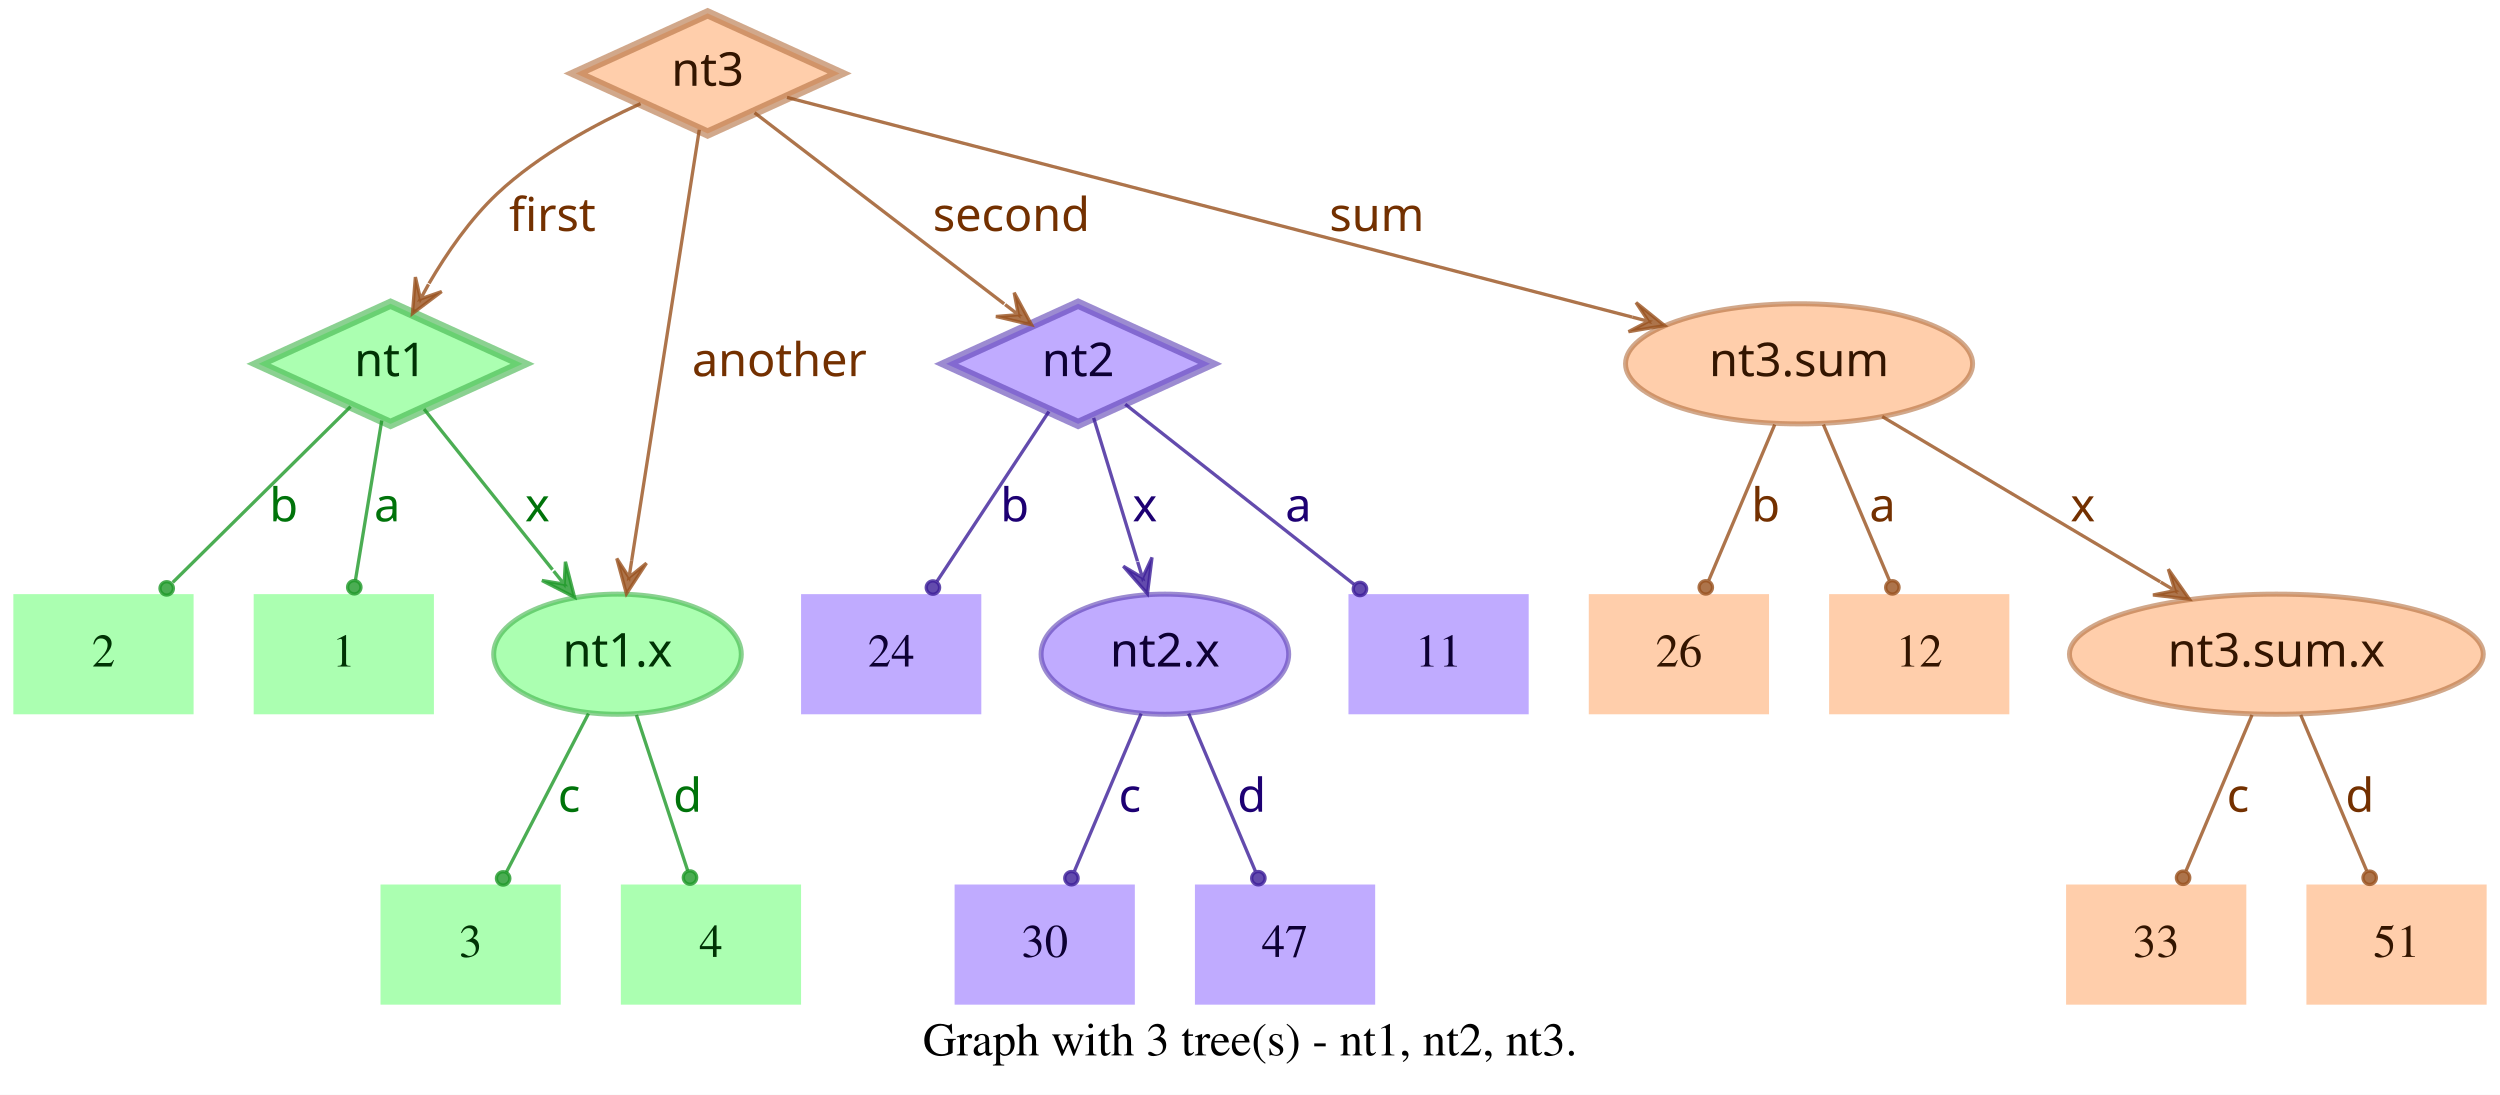
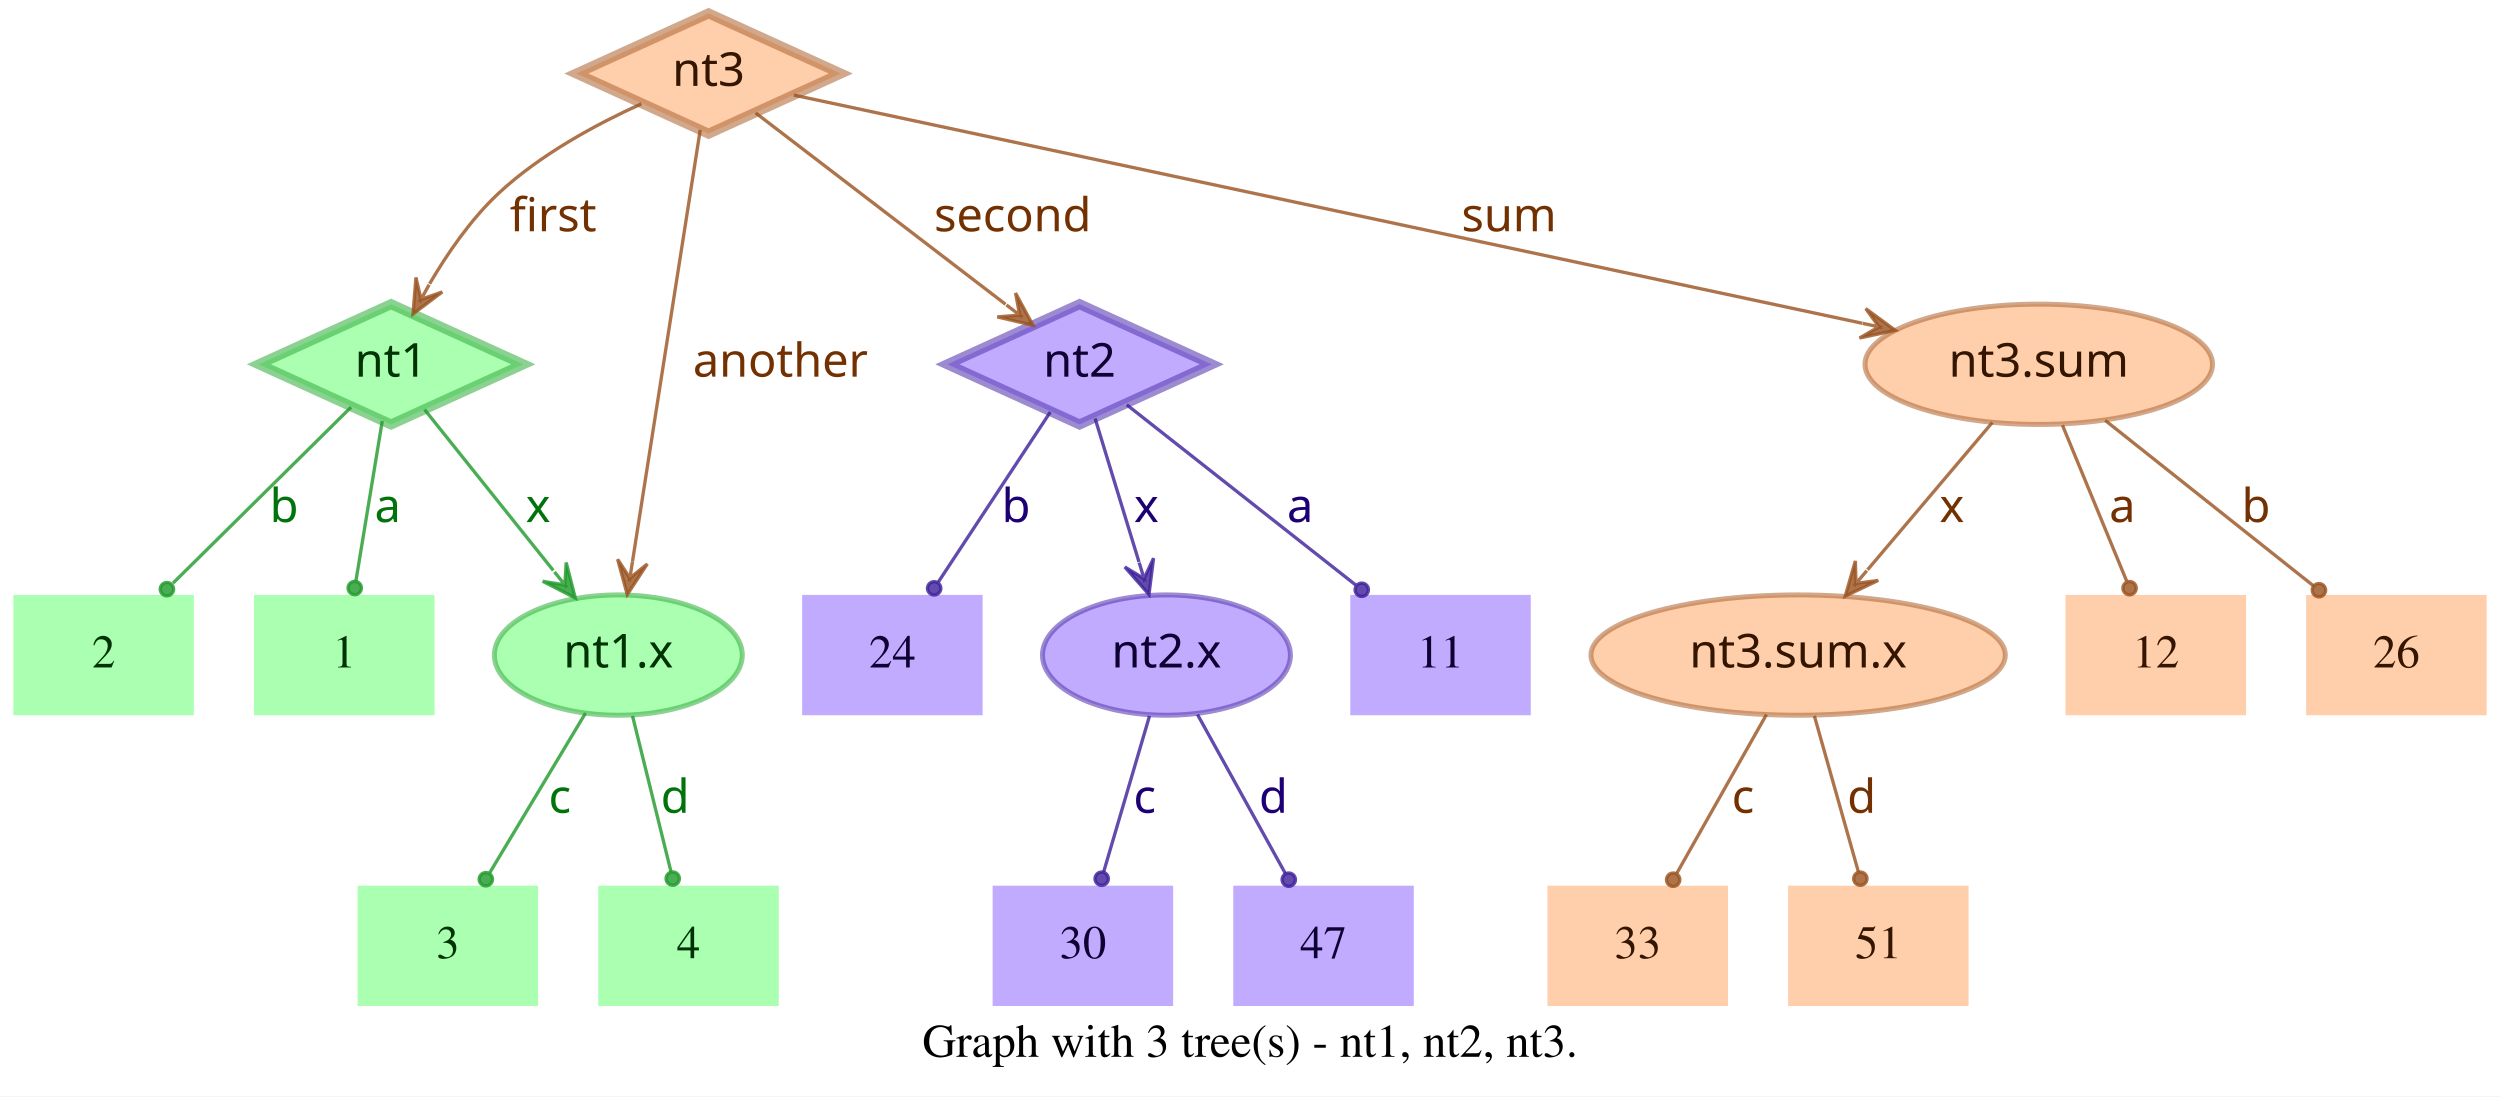
- <svg xmlns="http://www.w3.org/2000/svg" width="749pt" height="328pt" viewBox="0.00 0.00 749.00 328.00">
+ <svg xmlns="http://www.w3.org/2000/svg" width="748pt" height="328pt" viewBox="0.00 0.00 748.00 328.00">
  <g id="graph0" class="graph" transform="scale(1 1) rotate(0) translate(4 324)">
-     <polygon fill="white" stroke="transparent" points="-4,4 -4,-324 745,-324 745,4 -4,4" />
-     <text text-anchor="middle" x="370.5" y="-7.8" font-family="Times,serif" font-size="14.00">Graph with 3 tree(s) - nt1, nt2, nt3.</text>
+     <polygon fill="white" stroke="transparent" points="-4,4 -4,-324 744,-324 744,4 -4,4" />
+     <text text-anchor="middle" x="370" y="-7.8" font-family="Times,serif" font-size="14.00">Graph with 3 tree(s) - nt1, nt2, nt3.</text>
    <g id="node1" class="node">
      <polygon fill="#73ff7e" fill-opacity="0.6" stroke="#3eb248" stroke-width="3" stroke-opacity="0.6" points="113,-233 73.45,-215 113,-197 152.55,-215 113,-233" />
      <text text-anchor="middle" x="113" y="-211.3" font-family="Times-Roman bold" font-size="14.00" fill="#003304">nt1</text>
    </g>
    <g id="node4" class="node">
      <polygon fill="#73ff7e" fill-opacity="0.6" stroke="transparent" stroke-width="1.5" points="126,-146 72,-146 72,-110 126,-110 126,-146" />
      <text text-anchor="middle" x="99" y="-124.3" font-family="Times,serif" font-size="14.00" fill="#003304">1</text>
    </g>
    <g id="edge1" class="edge">
      <path fill="none" stroke="#1f9929" stroke-opacity="0.8" d="M110.37,-198.01C108.14,-184.47 104.92,-164.96 102.48,-150.13" />
      <ellipse fill="#1f9929" fill-opacity="0.8" stroke="#1f9929" stroke-opacity="0.8" cx="102.14" cy="-148.06" rx="2" ry="2" />
      <text text-anchor="middle" x="112" y="-167.8" font-family="Times-Roman bold" font-size="14.00" fill="#00730a">a</text>
    </g>
    <g id="node5" class="node">
      <polygon fill="#73ff7e" fill-opacity="0.6" stroke="transparent" stroke-width="1.5" points="54,-146 0,-146 0,-110 54,-110 54,-146" />
      <text text-anchor="middle" x="27" y="-124.3" font-family="Times,serif" font-size="14.00" fill="#003304">2</text>
    </g>
    <g id="edge2" class="edge">
      <path fill="none" stroke="#1f9929" stroke-opacity="0.8" d="M101.04,-202.18C87.28,-188.58 64.44,-166.01 47.76,-149.52" />
      <ellipse fill="#1f9929" fill-opacity="0.8" stroke="#1f9929" stroke-opacity="0.8" cx="45.94" cy="-147.72" rx="2" ry="2" />
      <text text-anchor="middle" x="81" y="-167.8" font-family="Times-Roman bold" font-size="14.00" fill="#00730a">b</text>
    </g>
    <g id="node6" class="node">
      <ellipse fill="#73ff7e" fill-opacity="0.6" stroke="#3eb248" stroke-width="1.5" stroke-opacity="0.6" cx="181" cy="-128" rx="37.09" ry="18" />
      <text text-anchor="middle" x="181" y="-124.3" font-family="Times-Roman bold" font-size="14.00" fill="#003304">nt1.x</text>
    </g>
    <g id="edge3" class="edge">
      <path fill="none" stroke="#1f9929" stroke-opacity="0.8" d="M123.03,-201.46C133.13,-188.83 148.97,-169.03 161.54,-153.32" />
      <polygon fill="#1f9929" fill-opacity="0.8" stroke="#1f9929" stroke-opacity="0.8" points="168.13,-145.08 165.4,-155.7 165.01,-148.99 161.89,-152.89 161.89,-152.89 161.89,-152.89 165.01,-148.99 158.37,-150.08 168.13,-145.08 168.13,-145.08" />
      <text text-anchor="middle" x="157" y="-167.8" font-family="Times-Roman bold" font-size="14.00" fill="#00730a">x</text>
    </g>
    <g id="node2" class="node">
      <polygon fill="#9673ff" fill-opacity="0.6" stroke="#5b3eb2" stroke-width="3" stroke-opacity="0.6" points="319,-233 279.45,-215 319,-197 358.55,-215 319,-233" />
      <text text-anchor="middle" x="319" y="-211.3" font-family="Times-Roman bold" font-size="14.00" fill="#0d0033">nt2</text>
    </g>
    <g id="node7" class="node">
      <polygon fill="#9673ff" fill-opacity="0.6" stroke="transparent" stroke-width="1.5" points="454,-146 400,-146 400,-110 454,-110 454,-146" />
      <text text-anchor="middle" x="427" y="-124.3" font-family="Times,serif" font-size="14.00" fill="#0d0033">11</text>
    </g>
    <g id="edge4" class="edge">
      <path fill="none" stroke="#3d1f99" stroke-opacity="0.8" d="M333.12,-202.89C350.49,-189.22 380.29,-165.76 401.66,-148.94" />
      <ellipse fill="#3d1f99" fill-opacity="0.8" stroke="#3d1f99" stroke-opacity="0.8" cx="403.44" cy="-147.54" rx="2" ry="2" />
      <text text-anchor="middle" x="385" y="-167.8" font-family="Times-Roman bold" font-size="14.00" fill="#1d0073">a</text>
    </g>
    <g id="node8" class="node">
      <polygon fill="#9673ff" fill-opacity="0.6" stroke="transparent" stroke-width="1.5" points="290,-146 236,-146 236,-110 290,-110 290,-146" />
      <text text-anchor="middle" x="263" y="-124.3" font-family="Times,serif" font-size="14.00" fill="#0d0033">24</text>
    </g>
    <g id="edge5" class="edge">
      <path fill="none" stroke="#3d1f99" stroke-opacity="0.8" d="M310.25,-200.72C301.27,-187.09 287.17,-165.69 276.71,-149.81" />
      <ellipse fill="#3d1f99" fill-opacity="0.8" stroke="#3d1f99" stroke-opacity="0.8" cx="275.5" cy="-147.97" rx="2" ry="2" />
      <text text-anchor="middle" x="300" y="-167.8" font-family="Times-Roman bold" font-size="14.00" fill="#1d0073">b</text>
    </g>
    <g id="node9" class="node">
      <ellipse fill="#9673ff" fill-opacity="0.6" stroke="#5b3eb2" stroke-width="1.5" stroke-opacity="0.6" cx="345" cy="-128" rx="37.09" ry="18" />
      <text text-anchor="middle" x="345" y="-124.3" font-family="Times-Roman bold" font-size="14.00" fill="#0d0033">nt2.x</text>
    </g>
    <g id="edge6" class="edge">
      <path fill="none" stroke="#3d1f99" stroke-opacity="0.8" d="M323.65,-198.8C327.29,-186.89 332.45,-170.02 336.79,-155.84" />
      <polygon fill="#3d1f99" fill-opacity="0.8" stroke="#3d1f99" stroke-opacity="0.8" points="339.77,-146.11 341.14,-156.99 338.3,-150.89 336.84,-155.67 336.84,-155.67 336.84,-155.67 338.3,-150.89 332.54,-154.36 339.77,-146.11 339.77,-146.11" />
      <text text-anchor="middle" x="339" y="-167.8" font-family="Times-Roman bold" font-size="14.00" fill="#1d0073">x</text>
    </g>
    <g id="node3" class="node">
      <polygon fill="#ffad73" fill-opacity="0.6" stroke="#b26f3e" stroke-width="3" stroke-opacity="0.6" points="208,-320 168.45,-302 208,-284 247.55,-302 208,-320" />
      <text text-anchor="middle" x="208" y="-298.3" font-family="Times-Roman bold" font-size="14.00" fill="#331500">nt3</text>
    </g>
    <g id="edge7" class="edge">
      <path fill="none" stroke="#99521f" stroke-opacity="0.8" d="M187.91,-292.95C174.66,-286.94 157.49,-277.74 145,-266 136.86,-258.35 129.88,-248.22 124.53,-239.08" />
      <polygon fill="#99521f" fill-opacity="0.8" stroke="#99521f" stroke-opacity="0.8" points="119.57,-230.05 128.33,-236.65 121.98,-234.44 124.39,-238.82 124.39,-238.82 124.39,-238.82 121.98,-234.44 120.45,-240.99 119.57,-230.05 119.57,-230.05" />
      <text text-anchor="middle" x="161.5" y="-254.8" font-family="Times-Roman bold" font-size="14.00" fill="#733000">first</text>
    </g>
    <g id="edge8" class="edge">
      <path fill="none" stroke="#99521f" stroke-opacity="0.8" d="M222.06,-290.23C240.91,-275.8 274.57,-250.02 296.85,-232.96" />
      <polygon fill="#99521f" fill-opacity="0.8" stroke="#99521f" stroke-opacity="0.8" points="305.06,-226.68 299.85,-236.33 301.09,-229.72 297.12,-232.76 297.12,-232.76 297.12,-232.76 301.09,-229.72 294.38,-229.18 305.06,-226.68 305.06,-226.68" />
      <text text-anchor="middle" x="299" y="-254.8" font-family="Times-Roman bold" font-size="14.00" fill="#733000">second</text>
    </g>
    <g id="edge9" class="edge">
      <path fill="none" stroke="#99521f" stroke-opacity="0.8" d="M205.51,-285.13C200.89,-255.68 190.94,-192.3 185.24,-156" />
      <polygon fill="#99521f" fill-opacity="0.8" stroke="#99521f" stroke-opacity="0.8" points="183.68,-146.1 189.68,-155.28 184.46,-151.04 185.24,-155.98 185.24,-155.98 185.24,-155.98 184.46,-151.04 180.79,-156.68 183.68,-146.1 183.68,-146.1" />
      <text text-anchor="middle" x="229.5" y="-211.3" font-family="Times-Roman bold" font-size="14.00" fill="#733000">another</text>
    </g>
    <g id="node10" class="node">
-       <ellipse fill="#ffad73" fill-opacity="0.6" stroke="#b26f3e" stroke-width="1.5" stroke-opacity="0.6" cx="535" cy="-215" rx="51.99" ry="18" />
-       <text text-anchor="middle" x="535" y="-211.3" font-family="Times-Roman bold" font-size="14.00" fill="#331500">nt3.sum</text>
+       <ellipse fill="#ffad73" fill-opacity="0.6" stroke="#b26f3e" stroke-width="1.5" stroke-opacity="0.6" cx="606" cy="-215" rx="51.99" ry="18" />
+       <text text-anchor="middle" x="606" y="-211.3" font-family="Times-Roman bold" font-size="14.00" fill="#331500">nt3.sum</text>
    </g>
    <g id="edge10" class="edge">
-       <path fill="none" stroke="#99521f" stroke-opacity="0.8" d="M231.78,-294.82C284.77,-281.04 413.49,-247.59 485.01,-229" />
-       <polygon fill="#99521f" fill-opacity="0.8" stroke="#99521f" stroke-opacity="0.8" points="494.71,-226.47 486.16,-233.35 489.87,-227.73 485.03,-228.99 485.03,-228.99 485.03,-228.99 489.87,-227.73 483.89,-224.63 494.71,-226.47 494.71,-226.47" />
-       <text text-anchor="middle" x="408.5" y="-254.8" font-family="Times-Roman bold" font-size="14.00" fill="#733000">sum</text>
+       <path fill="none" stroke="#99521f" stroke-opacity="0.8" d="M233.5,-295.55C297.62,-281.86 466.58,-245.78 553.18,-227.28" />
+       <polygon fill="#99521f" fill-opacity="0.8" stroke="#99521f" stroke-opacity="0.8" points="563.07,-225.17 554.23,-231.66 558.18,-226.21 553.29,-227.26 553.29,-227.26 553.29,-227.26 558.18,-226.21 552.35,-222.86 563.07,-225.17 563.07,-225.17" />
+       <text text-anchor="middle" x="447.5" y="-254.8" font-family="Times-Roman bold" font-size="14.00" fill="#733000">sum</text>
    </g>
    <g id="node11" class="node">
-       <polygon fill="#73ff7e" fill-opacity="0.6" stroke="transparent" stroke-width="1.5" points="164,-59 110,-59 110,-23 164,-23 164,-59" />
-       <text text-anchor="middle" x="137" y="-37.3" font-family="Times,serif" font-size="14.00" fill="#003304">3</text>
+       <polygon fill="#73ff7e" fill-opacity="0.6" stroke="transparent" stroke-width="1.5" points="157,-59 103,-59 103,-23 157,-23 157,-59" />
+       <text text-anchor="middle" x="130" y="-37.3" font-family="Times,serif" font-size="14.00" fill="#003304">3</text>
    </g>
    <g id="edge11" class="edge">
-       <path fill="none" stroke="#1f9929" stroke-opacity="0.8" d="M172.31,-110.21C165.24,-96.56 155.24,-77.24 147.69,-62.65" />
-       <ellipse fill="#1f9929" fill-opacity="0.8" stroke="#1f9929" stroke-opacity="0.8" cx="146.74" cy="-60.83" rx="2" ry="2" />
-       <text text-anchor="middle" x="166.5" y="-80.8" font-family="Times-Roman bold" font-size="14.00" fill="#00730a">c</text>
+       <path fill="none" stroke="#1f9929" stroke-opacity="0.8" d="M171.17,-110.61C163,-97 151.34,-77.56 142.51,-62.85" />
+       <ellipse fill="#1f9929" fill-opacity="0.8" stroke="#1f9929" stroke-opacity="0.8" cx="141.36" cy="-60.93" rx="2" ry="2" />
+       <text text-anchor="middle" x="163.5" y="-80.8" font-family="Times-Roman bold" font-size="14.00" fill="#00730a">c</text>
    </g>
    <g id="node12" class="node">
-       <polygon fill="#73ff7e" fill-opacity="0.6" stroke="transparent" stroke-width="1.5" points="236,-59 182,-59 182,-23 236,-23 236,-59" />
-       <text text-anchor="middle" x="209" y="-37.3" font-family="Times,serif" font-size="14.00" fill="#003304">4</text>
+       <polygon fill="#73ff7e" fill-opacity="0.6" stroke="transparent" stroke-width="1.5" points="229,-59 175,-59 175,-23 229,-23 229,-59" />
+       <text text-anchor="middle" x="202" y="-37.3" font-family="Times,serif" font-size="14.00" fill="#003304">4</text>
    </g>
    <g id="edge12" class="edge">
-       <path fill="none" stroke="#1f9929" stroke-opacity="0.8" d="M186.67,-109.8C191.11,-96.32 197.31,-77.5 202.05,-63.11" />
-       <ellipse fill="#1f9929" fill-opacity="0.8" stroke="#1f9929" stroke-opacity="0.8" cx="202.72" cy="-61.08" rx="2" ry="2" />
-       <text text-anchor="middle" x="202" y="-80.8" font-family="Times-Roman bold" font-size="14.00" fill="#00730a">d</text>
+       <path fill="none" stroke="#1f9929" stroke-opacity="0.8" d="M185.25,-109.8C188.58,-96.32 193.23,-77.5 196.78,-63.11" />
+       <ellipse fill="#1f9929" fill-opacity="0.8" stroke="#1f9929" stroke-opacity="0.8" cx="197.28" cy="-61.12" rx="2" ry="2" />
+       <text text-anchor="middle" x="198" y="-80.8" font-family="Times-Roman bold" font-size="14.00" fill="#00730a">d</text>
    </g>
    <g id="node13" class="node">
-       <polygon fill="#9673ff" fill-opacity="0.6" stroke="transparent" stroke-width="1.5" points="336,-59 282,-59 282,-23 336,-23 336,-59" />
-       <text text-anchor="middle" x="309" y="-37.3" font-family="Times,serif" font-size="14.00" fill="#0d0033">30</text>
+       <polygon fill="#9673ff" fill-opacity="0.6" stroke="transparent" stroke-width="1.5" points="347,-59 293,-59 293,-23 347,-23 347,-59" />
+       <text text-anchor="middle" x="320" y="-37.3" font-family="Times,serif" font-size="14.00" fill="#0d0033">30</text>
    </g>
    <g id="edge13" class="edge">
-       <path fill="none" stroke="#3d1f99" stroke-opacity="0.8" d="M337.89,-110.21C332.16,-96.67 324.07,-77.57 317.9,-63.02" />
-       <ellipse fill="#3d1f99" fill-opacity="0.8" stroke="#3d1f99" stroke-opacity="0.8" cx="317" cy="-60.89" rx="2" ry="2" />
-       <text text-anchor="middle" x="334.5" y="-80.8" font-family="Times-Roman bold" font-size="14.00" fill="#1d0073">c</text>
+       <path fill="none" stroke="#3d1f99" stroke-opacity="0.8" d="M339.94,-109.8C335.98,-96.32 330.44,-77.5 326.21,-63.11" />
+       <ellipse fill="#3d1f99" fill-opacity="0.8" stroke="#3d1f99" stroke-opacity="0.8" cx="325.62" cy="-61.09" rx="2" ry="2" />
+       <text text-anchor="middle" x="338.5" y="-80.8" font-family="Times-Roman bold" font-size="14.00" fill="#1d0073">c</text>
    </g>
    <g id="node14" class="node">
-       <polygon fill="#9673ff" fill-opacity="0.6" stroke="transparent" stroke-width="1.5" points="408,-59 354,-59 354,-23 408,-23 408,-59" />
-       <text text-anchor="middle" x="381" y="-37.3" font-family="Times,serif" font-size="14.00" fill="#0d0033">47</text>
+       <polygon fill="#9673ff" fill-opacity="0.6" stroke="transparent" stroke-width="1.5" points="419,-59 365,-59 365,-23 419,-23 419,-59" />
+       <text text-anchor="middle" x="392" y="-37.3" font-family="Times,serif" font-size="14.00" fill="#0d0033">47</text>
    </g>
    <g id="edge14" class="edge">
-       <path fill="none" stroke="#3d1f99" stroke-opacity="0.8" d="M352.11,-110.21C357.84,-96.67 365.93,-77.57 372.1,-63.02" />
-       <ellipse fill="#3d1f99" fill-opacity="0.8" stroke="#3d1f99" stroke-opacity="0.8" cx="373" cy="-60.89" rx="2" ry="2" />
-       <text text-anchor="middle" x="371" y="-80.8" font-family="Times-Roman bold" font-size="14.00" fill="#1d0073">d</text>
+       <path fill="none" stroke="#3d1f99" stroke-opacity="0.8" d="M354.29,-110.21C361.83,-96.56 372.51,-77.24 380.58,-62.65" />
+       <ellipse fill="#3d1f99" fill-opacity="0.8" stroke="#3d1f99" stroke-opacity="0.8" cx="381.6" cy="-60.8" rx="2" ry="2" />
+       <text text-anchor="middle" x="377" y="-80.8" font-family="Times-Roman bold" font-size="14.00" fill="#1d0073">d</text>
    </g>
    <g id="node15" class="node">
-       <ellipse fill="#ffad73" fill-opacity="0.6" stroke="#b26f3e" stroke-width="1.5" stroke-opacity="0.6" cx="678" cy="-128" rx="61.99" ry="18" />
-       <text text-anchor="middle" x="678" y="-124.3" font-family="Times-Roman bold" font-size="14.00" fill="#331500">nt3.sum.x</text>
+       <polygon fill="#ffad73" fill-opacity="0.6" stroke="transparent" stroke-width="1.5" points="740,-146 686,-146 686,-110 740,-110 740,-146" />
+       <text text-anchor="middle" x="713" y="-124.3" font-family="Times,serif" font-size="14.00" fill="#331500">26</text>
    </g>
    <g id="edge15" class="edge">
-       <path fill="none" stroke="#99521f" stroke-opacity="0.8" d="M559.91,-199.19C582.96,-185.49 617.45,-164.99 643.21,-149.68" />
-       <polygon fill="#99521f" fill-opacity="0.8" stroke="#99521f" stroke-opacity="0.8" points="651.93,-144.5 645.63,-153.48 647.63,-147.05 643.33,-149.61 643.33,-149.61 643.33,-149.61 647.63,-147.05 641.03,-145.74 651.93,-144.5 651.93,-144.5" />
-       <text text-anchor="middle" x="620" y="-167.8" font-family="Times-Roman bold" font-size="14.00" fill="#733000">x</text>
+       <path fill="none" stroke="#99521f" stroke-opacity="0.8" d="M625.88,-198.21C643.47,-184.23 669.23,-163.77 688.18,-148.72" />
+       <ellipse fill="#99521f" fill-opacity="0.8" stroke="#99521f" stroke-opacity="0.8" cx="689.83" cy="-147.41" rx="2" ry="2" />
+       <text text-anchor="middle" x="671" y="-167.8" font-family="Times-Roman bold" font-size="14.00" fill="#733000">b</text>
    </g>
    <g id="node16" class="node">
-       <polygon fill="#ffad73" fill-opacity="0.6" stroke="transparent" stroke-width="1.5" points="526,-146 472,-146 472,-110 526,-110 526,-146" />
-       <text text-anchor="middle" x="499" y="-124.3" font-family="Times,serif" font-size="14.00" fill="#331500">26</text>
+       <ellipse fill="#ffad73" fill-opacity="0.6" stroke="#b26f3e" stroke-width="1.5" stroke-opacity="0.6" cx="534" cy="-128" rx="61.99" ry="18" />
+       <text text-anchor="middle" x="534" y="-124.3" font-family="Times-Roman bold" font-size="14.00" fill="#331500">nt3.sum.x</text>
    </g>
    <g id="edge16" class="edge">
-       <path fill="none" stroke="#99521f" stroke-opacity="0.8" d="M527.71,-196.8C522.01,-183.32 514.04,-164.5 507.94,-150.11" />
-       <ellipse fill="#99521f" fill-opacity="0.8" stroke="#99521f" stroke-opacity="0.8" cx="507.05" cy="-148.02" rx="2" ry="2" />
-       <text text-anchor="middle" x="525" y="-167.8" font-family="Times-Roman bold" font-size="14.00" fill="#733000">b</text>
+       <path fill="none" stroke="#99521f" stroke-opacity="0.8" d="M592.12,-197.61C581.53,-185.11 566.77,-167.69 554.78,-153.53" />
+       <polygon fill="#99521f" fill-opacity="0.8" stroke="#99521f" stroke-opacity="0.8" points="548.09,-145.63 557.98,-150.35 551.32,-149.44 554.55,-153.26 554.55,-153.26 554.55,-153.26 551.32,-149.44 551.12,-156.17 548.09,-145.63 548.09,-145.63" />
+       <text text-anchor="middle" x="580" y="-167.8" font-family="Times-Roman bold" font-size="14.00" fill="#733000">x</text>
    </g>
    <g id="node17" class="node">
-       <polygon fill="#ffad73" fill-opacity="0.6" stroke="transparent" stroke-width="1.5" points="598,-146 544,-146 544,-110 598,-110 598,-146" />
-       <text text-anchor="middle" x="571" y="-124.3" font-family="Times,serif" font-size="14.00" fill="#331500">12</text>
+       <polygon fill="#ffad73" fill-opacity="0.6" stroke="transparent" stroke-width="1.5" points="668,-146 614,-146 614,-110 668,-110 668,-146" />
+       <text text-anchor="middle" x="641" y="-124.3" font-family="Times,serif" font-size="14.00" fill="#331500">12</text>
    </g>
    <g id="edge17" class="edge">
-       <path fill="none" stroke="#99521f" stroke-opacity="0.8" d="M542.29,-196.8C547.99,-183.32 555.96,-164.5 562.06,-150.11" />
-       <ellipse fill="#99521f" fill-opacity="0.8" stroke="#99521f" stroke-opacity="0.8" cx="562.95" cy="-148.02" rx="2" ry="2" />
-       <text text-anchor="middle" x="560" y="-167.8" font-family="Times-Roman bold" font-size="14.00" fill="#733000">a</text>
+       <path fill="none" stroke="#99521f" stroke-opacity="0.8" d="M613.08,-196.8C618.63,-183.32 626.38,-164.5 632.31,-150.11" />
+       <ellipse fill="#99521f" fill-opacity="0.8" stroke="#99521f" stroke-opacity="0.8" cx="633.17" cy="-148.02" rx="2" ry="2" />
+       <text text-anchor="middle" x="631" y="-167.8" font-family="Times-Roman bold" font-size="14.00" fill="#733000">a</text>
    </g>
    <g id="node18" class="node">
-       <polygon fill="#ffad73" fill-opacity="0.6" stroke="transparent" stroke-width="1.5" points="669,-59 615,-59 615,-23 669,-23 669,-59" />
-       <text text-anchor="middle" x="642" y="-37.3" font-family="Times,serif" font-size="14.00" fill="#331500">33</text>
+       <polygon fill="#ffad73" fill-opacity="0.6" stroke="transparent" stroke-width="1.5" points="513,-59 459,-59 459,-23 513,-23 513,-59" />
+       <text text-anchor="middle" x="486" y="-37.3" font-family="Times,serif" font-size="14.00" fill="#331500">33</text>
    </g>
    <g id="edge18" class="edge">
-       <path fill="none" stroke="#99521f" stroke-opacity="0.8" d="M670.71,-109.8C665.01,-96.32 657.04,-77.5 650.94,-63.11" />
-       <ellipse fill="#99521f" fill-opacity="0.8" stroke="#99521f" stroke-opacity="0.8" cx="650.05" cy="-61.02" rx="2" ry="2" />
-       <text text-anchor="middle" x="666.5" y="-80.8" font-family="Times-Roman bold" font-size="14.00" fill="#733000">c</text>
+       <path fill="none" stroke="#99521f" stroke-opacity="0.8" d="M524.52,-110.21C516.81,-96.56 505.9,-77.24 497.66,-62.65" />
+       <ellipse fill="#99521f" fill-opacity="0.8" stroke="#99521f" stroke-opacity="0.8" cx="496.61" cy="-60.79" rx="2" ry="2" />
+       <text text-anchor="middle" x="517.5" y="-80.8" font-family="Times-Roman bold" font-size="14.00" fill="#733000">c</text>
    </g>
    <g id="node19" class="node">
-       <polygon fill="#ffad73" fill-opacity="0.6" stroke="transparent" stroke-width="1.5" points="741,-59 687,-59 687,-23 741,-23 741,-59" />
-       <text text-anchor="middle" x="714" y="-37.3" font-family="Times,serif" font-size="14.00" fill="#331500">51</text>
+       <polygon fill="#ffad73" fill-opacity="0.6" stroke="transparent" stroke-width="1.5" points="585,-59 531,-59 531,-23 585,-23 585,-59" />
+       <text text-anchor="middle" x="558" y="-37.3" font-family="Times,serif" font-size="14.00" fill="#331500">51</text>
    </g>
    <g id="edge19" class="edge">
-       <path fill="none" stroke="#99521f" stroke-opacity="0.8" d="M685.29,-109.8C690.99,-96.32 698.96,-77.5 705.06,-63.11" />
-       <ellipse fill="#99521f" fill-opacity="0.8" stroke="#99521f" stroke-opacity="0.8" cx="705.95" cy="-61.02" rx="2" ry="2" />
-       <text text-anchor="middle" x="703" y="-80.8" font-family="Times-Roman bold" font-size="14.00" fill="#733000">d</text>
+       <path fill="none" stroke="#99521f" stroke-opacity="0.8" d="M538.86,-109.8C542.66,-96.32 547.98,-77.5 552.04,-63.11" />
+       <ellipse fill="#99521f" fill-opacity="0.8" stroke="#99521f" stroke-opacity="0.8" cx="552.61" cy="-61.1" rx="2" ry="2" />
+       <text text-anchor="middle" x="553" y="-80.8" font-family="Times-Roman bold" font-size="14.00" fill="#733000">d</text>
    </g>
  </g>
</svg>
